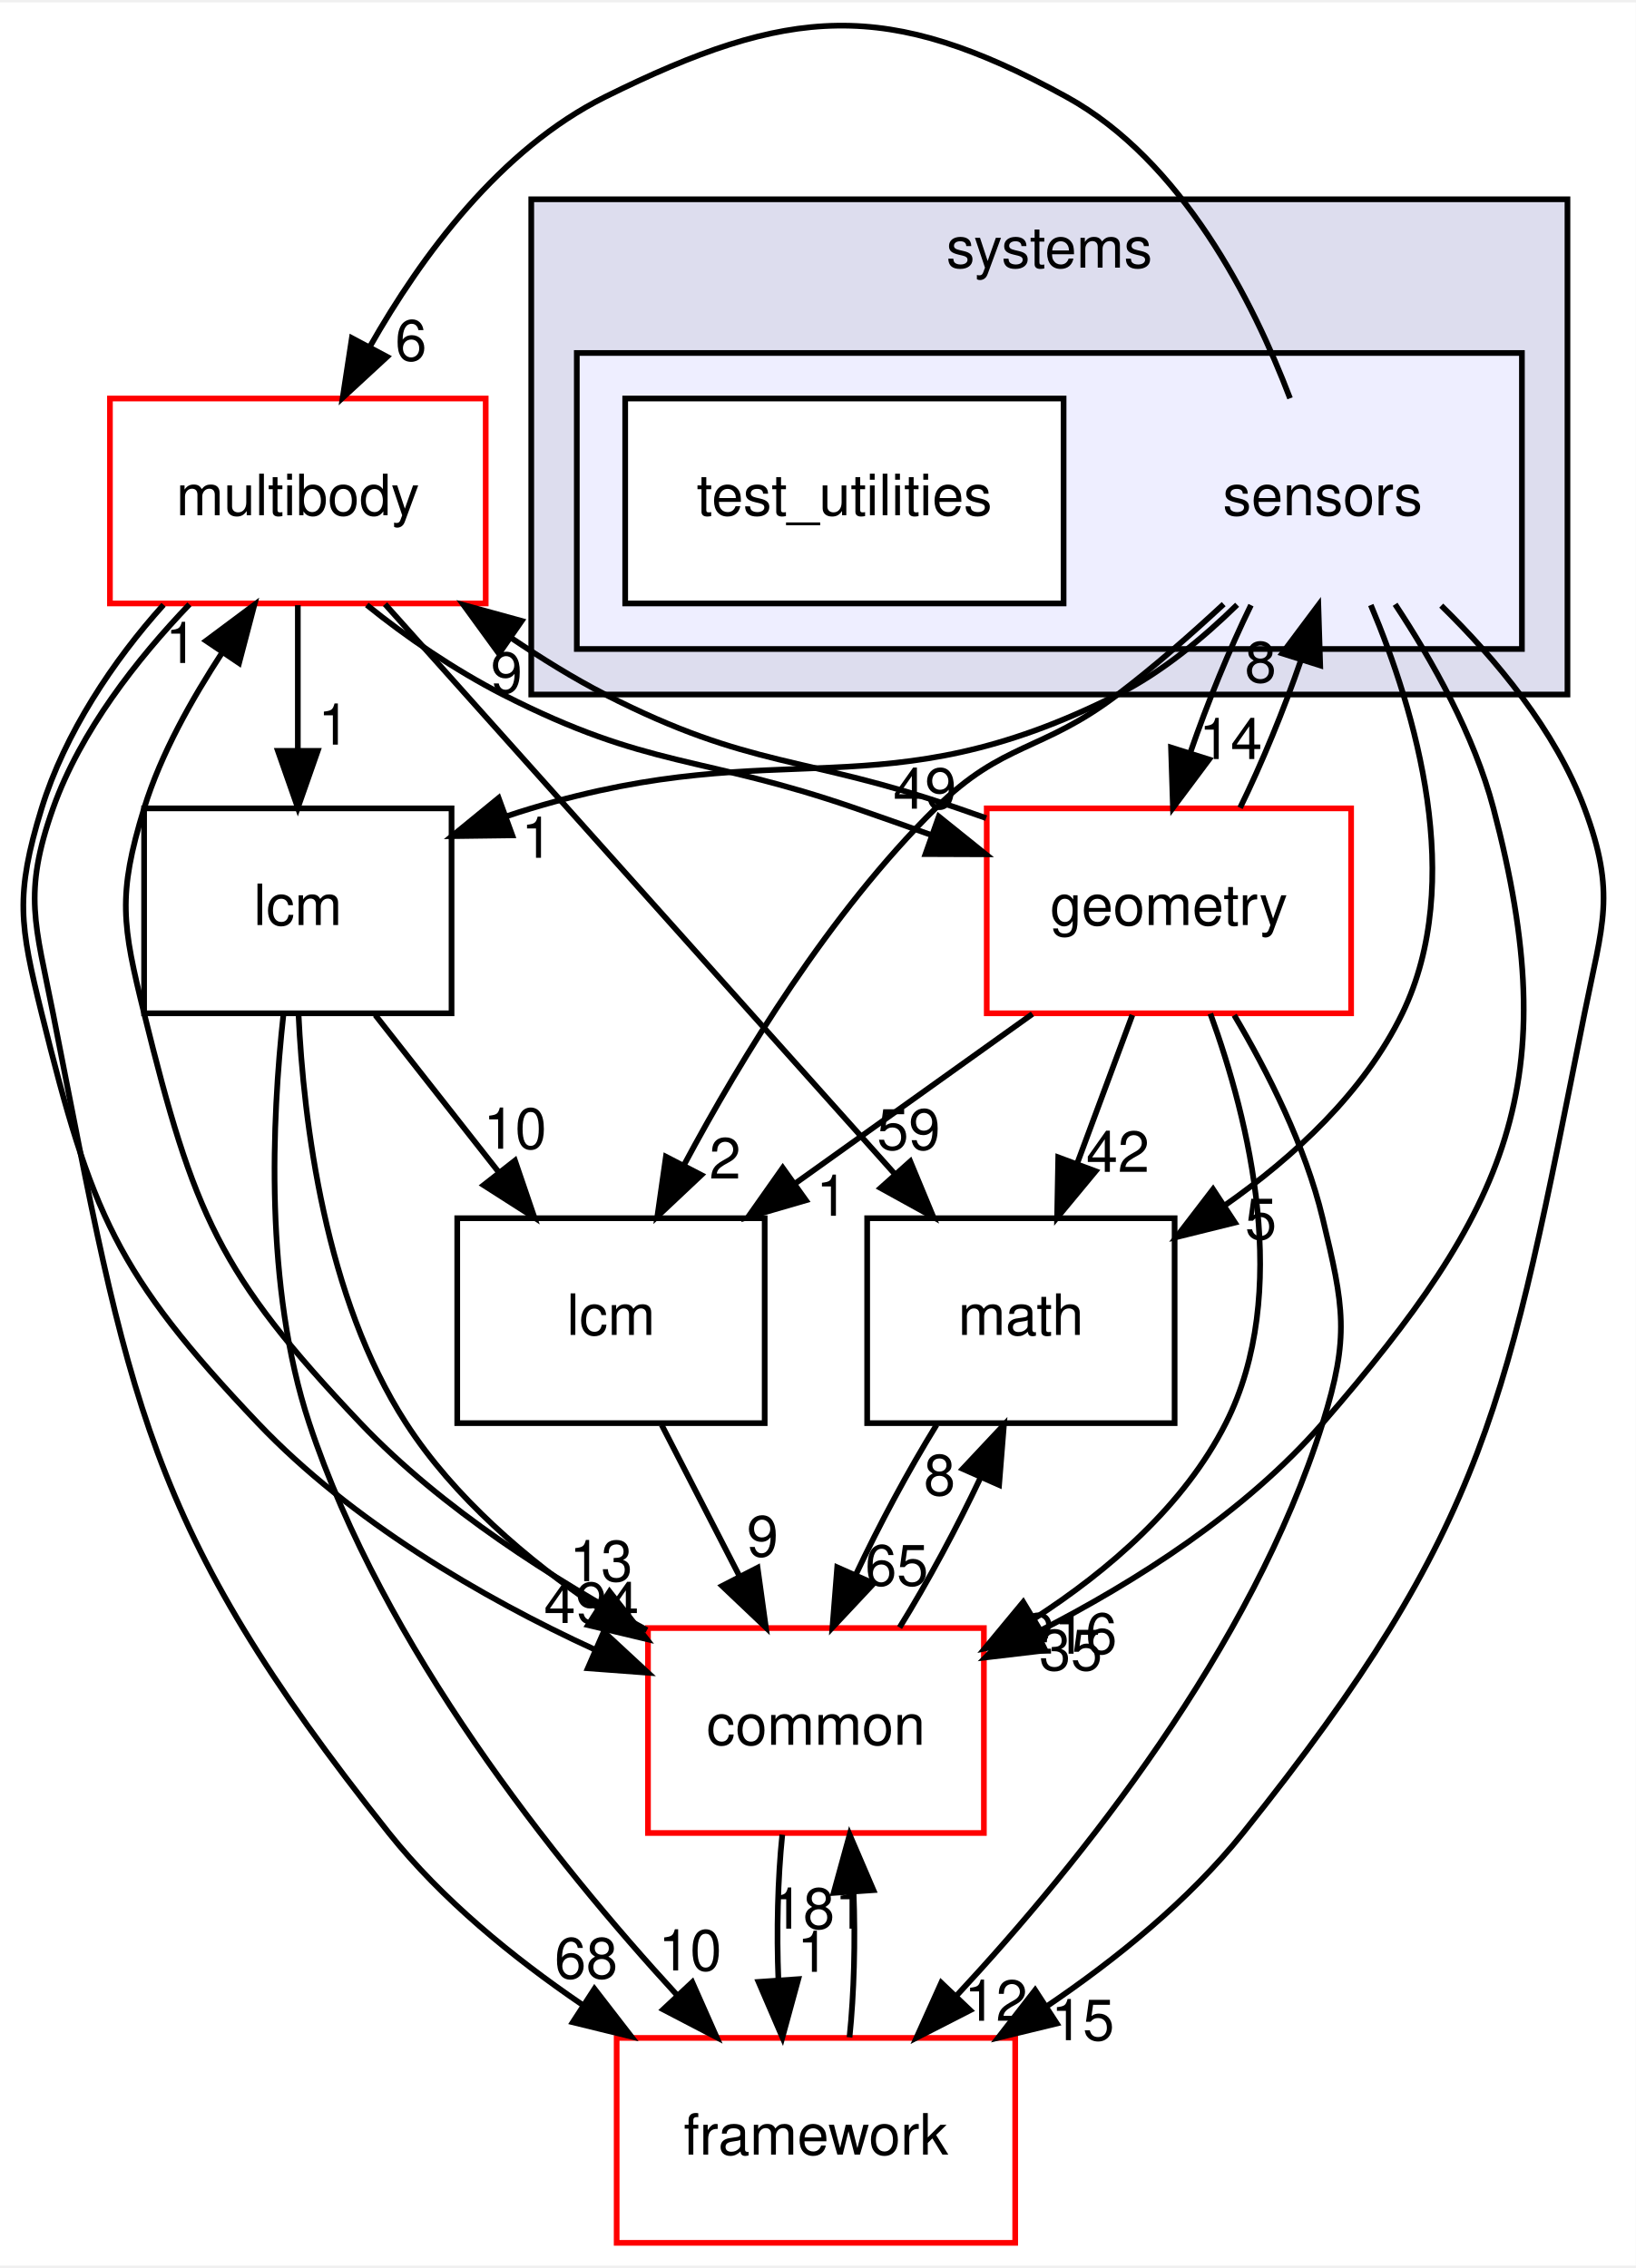
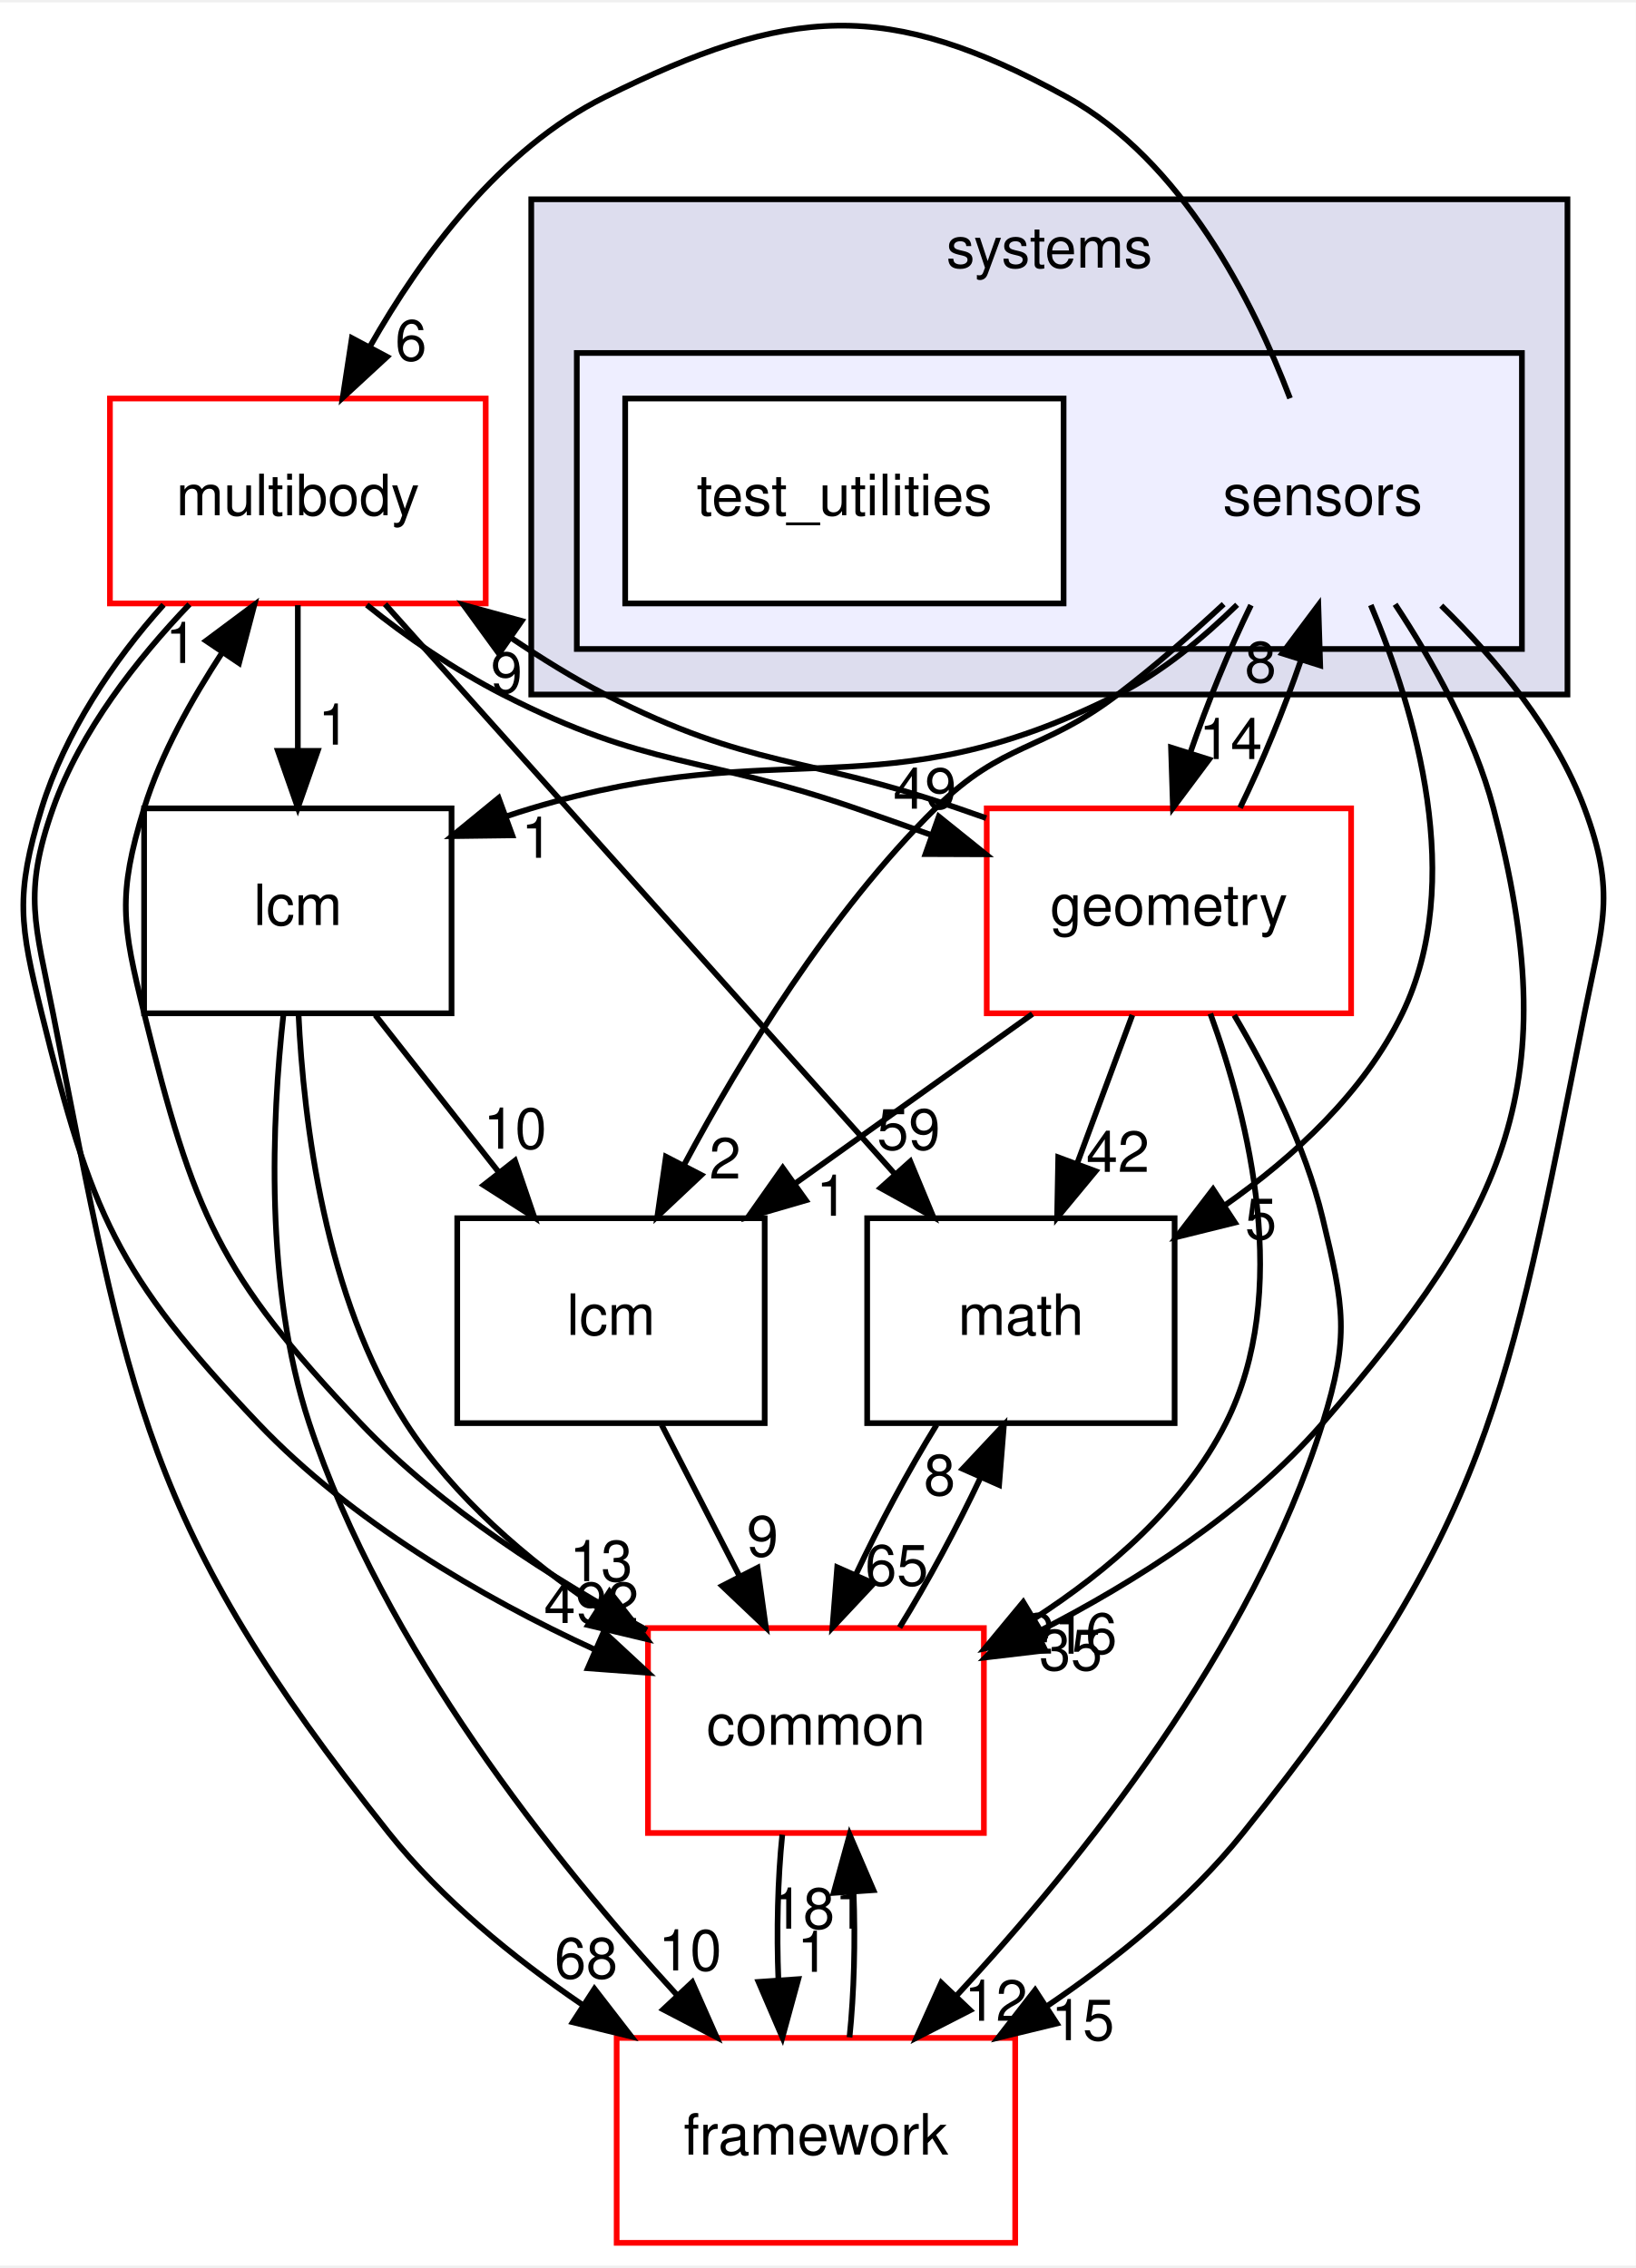
<svg xmlns="http://www.w3.org/2000/svg" xmlns:xlink="http://www.w3.org/1999/xlink" width="287pt" height="398pt" viewBox="0.00 0.00 287.31 397.59">
  <g id="graph0" class="graph" transform="scale(1 1) rotate(0) translate(4 393.59)">
    <polygon fill="white" stroke="transparent" points="-4,4 -4,-393.59 283.31,-393.59 283.31,4 -4,4" />
    <g id="clust1" class="cluster">
      <g id="a_clust1">
        <a xlink:href="dir_b7a0e33b407baa23d8a077e33033c988.html" target="_top" xlink:title="systems">
          <polygon fill="#ddddee" stroke="black" points="89.31,-272 89.31,-359 271.31,-359 271.31,-272 89.31,-272" />
          <text text-anchor="middle" x="180.31" y="-347" font-family="Helvetica,sans-Serif" font-size="10.00">systems</text>
        </a>
      </g>
    </g>
    <g id="clust2" class="cluster">
      <g id="a_clust2">
        <a xlink:href="dir_892460009e18f4b08a77d36884a88a01.html" target="_top">
          <polygon fill="#eeeeff" stroke="black" points="97.31,-280 97.31,-332 263.31,-332 263.31,-280 97.31,-280" />
        </a>
      </g>
    </g>
    <g id="node1" class="node">
      <text text-anchor="middle" x="228.31" y="-303.5" font-family="Helvetica,sans-Serif" font-size="10.00">sensors</text>
    </g>
    <g id="node3" class="node">
      <g id="a_node3">
        <a xlink:href="dir_39b8b3c6654246a9c12332c930bc7d3f.html" target="_top" xlink:title="multibody">
          <polygon fill="white" stroke="red" points="81.31,-324 15.31,-324 15.31,-288 81.31,-288 81.31,-324" />
          <text text-anchor="middle" x="48.31" y="-303.5" font-family="Helvetica,sans-Serif" font-size="10.00">multibody</text>
        </a>
      </g>
    </g>
    <g id="edge21" class="edge">
      <path fill="none" stroke="black" d="M222.58,-324.04C216.08,-341.14 203.64,-365.82 183.31,-377 151.77,-394.35 134.57,-392.99 102.31,-377 83.87,-367.86 70.02,-349.07 60.97,-333.12" />
      <polygon fill="black" stroke="black" points="63.98,-331.33 56.19,-324.14 57.8,-334.62 63.98,-331.33" />
      <g id="a_edge21-headlabel">
        <a xlink:href="dir_000118_000070.html" target="_top" xlink:title="6">
          <text text-anchor="middle" x="68.18" y="-330.67" font-family="Helvetica,sans-Serif" font-size="10.00">6</text>
        </a>
      </g>
    </g>
    <g id="node4" class="node">
      <g id="a_node4">
        <a xlink:href="dir_fc0178d6978c9fa2cad6ef3e048a60a7.html" target="_top" xlink:title="math">
          <polygon fill="none" stroke="black" points="202.31,-180 148.31,-180 148.31,-144 202.31,-144 202.31,-180" />
          <text text-anchor="middle" x="175.31" y="-159.5" font-family="Helvetica,sans-Serif" font-size="10.00">math</text>
        </a>
      </g>
    </g>
    <g id="edge22" class="edge">
      <path fill="none" stroke="black" d="M236.77,-287.72C244.6,-269.12 253.49,-239.09 242.31,-216 235.59,-202.12 223.28,-190.77 211.02,-182.18" />
      <polygon fill="black" stroke="black" points="212.9,-179.23 202.61,-176.68 209.06,-185.09 212.9,-179.23" />
      <g id="a_edge22-headlabel">
        <a xlink:href="dir_000118_000018.html" target="_top" xlink:title="5">
          <text text-anchor="middle" x="217.46" y="-176.32" font-family="Helvetica,sans-Serif" font-size="10.00">5</text>
        </a>
      </g>
    </g>
    <g id="node5" class="node">
      <g id="a_node5">
        <a xlink:href="dir_3c3c25df5132fca4f15a988b4c2efab5.html" target="_top" xlink:title="lcm">
          <polygon fill="none" stroke="black" points="130.31,-180 76.31,-180 76.31,-144 130.31,-144 130.31,-180" />
          <text text-anchor="middle" x="103.31" y="-159.5" font-family="Helvetica,sans-Serif" font-size="10.00">lcm</text>
        </a>
      </g>
    </g>
    <g id="edge23" class="edge">
      <path fill="none" stroke="black" d="M210.93,-287.88C205.2,-282.56 198.66,-276.82 192.31,-272 178.96,-261.85 172.24,-263.79 160.31,-252 141.79,-233.68 126.27,-208.3 116.13,-189.33" />
      <polygon fill="black" stroke="black" points="119.18,-187.59 111.46,-180.32 112.96,-190.81 119.18,-187.59" />
      <g id="a_edge23-headlabel">
        <a xlink:href="dir_000118_000064.html" target="_top" xlink:title="2">
          <text text-anchor="middle" x="123.35" y="-186.97" font-family="Helvetica,sans-Serif" font-size="10.00">2</text>
        </a>
      </g>
    </g>
    <g id="node6" class="node">
      <g id="a_node6">
        <a xlink:href="dir_2186f45272e5c29e3ac18ec762ab7501.html" target="_top" xlink:title="framework">
          <polygon fill="white" stroke="red" points="174.31,-36 104.31,-36 104.31,0 174.31,0 174.31,-36" />
          <text text-anchor="middle" x="139.31" y="-15.5" font-family="Helvetica,sans-Serif" font-size="10.00">framework</text>
        </a>
      </g>
    </g>
    <g id="edge24" class="edge">
      <path fill="none" stroke="black" d="M249.14,-287.62C258.77,-278.2 269.2,-265.7 274.31,-252 279.91,-237.01 277.45,-231.69 274.31,-216 260.72,-148.01 257.65,-126.12 214.31,-72 204.84,-60.17 192.06,-49.82 179.74,-41.48" />
      <polygon fill="black" stroke="black" points="181.62,-38.53 171.32,-36.03 177.81,-44.4 181.62,-38.53" />
      <g id="a_edge24-headlabel">
        <a xlink:href="dir_000118_000113.html" target="_top" xlink:title="15">
          <text text-anchor="middle" x="186.18" y="-35.6" font-family="Helvetica,sans-Serif" font-size="10.00">15</text>
        </a>
      </g>
    </g>
    <g id="node7" class="node">
      <g id="a_node7">
        <a xlink:href="dir_a36da230f0956f48b11c85f7d599788f.html" target="_top" xlink:title="common">
          <polygon fill="white" stroke="red" points="168.81,-108 109.81,-108 109.81,-72 168.81,-72 168.81,-108" />
          <text text-anchor="middle" x="139.31" y="-87.5" font-family="Helvetica,sans-Serif" font-size="10.00">common</text>
        </a>
      </g>
    </g>
    <g id="edge25" class="edge">
      <path fill="none" stroke="black" d="M241.04,-287.85C247.6,-277.92 254.92,-264.88 258.31,-252 271,-203.83 260.95,-181.64 228.31,-144 214.8,-128.41 195.51,-116.14 178.35,-107.36" />
      <polygon fill="black" stroke="black" points="179.61,-104.08 169.09,-102.84 176.54,-110.37 179.61,-104.08" />
      <g id="a_edge25-headlabel">
        <a xlink:href="dir_000118_000015.html" target="_top" xlink:title="35">
          <text text-anchor="middle" x="184.08" y="-100.6" font-family="Helvetica,sans-Serif" font-size="10.00">35</text>
        </a>
      </g>
    </g>
    <g id="node8" class="node">
      <g id="a_node8">
        <a xlink:href="dir_d739e095b49d8b72164589d00310017d.html" target="_top" xlink:title="geometry">
          <polygon fill="white" stroke="red" points="233.31,-252 169.31,-252 169.31,-216 233.31,-216 233.31,-252" />
          <text text-anchor="middle" x="201.31" y="-231.5" font-family="Helvetica,sans-Serif" font-size="10.00">geometry</text>
        </a>
      </g>
    </g>
    <g id="edge26" class="edge">
      <path fill="none" stroke="black" d="M215.72,-287.7C211.91,-279.9 208.07,-270.51 205.08,-261.83" />
      <polygon fill="black" stroke="black" points="208.36,-260.59 202.02,-252.1 201.68,-262.69 208.36,-260.59" />
      <g id="a_edge26-headlabel">
        <a xlink:href="dir_000118_000053.html" target="_top" xlink:title="14">
          <text text-anchor="middle" x="212.15" y="-260.67" font-family="Helvetica,sans-Serif" font-size="10.00">14</text>
        </a>
      </g>
    </g>
    <g id="node9" class="node">
      <g id="a_node9">
        <a xlink:href="dir_b001a274ea8b6b5c370fedfcc7a1b81c.html" target="_top" xlink:title="lcm">
          <polygon fill="none" stroke="black" points="75.31,-252 21.31,-252 21.31,-216 75.31,-216 75.31,-252" />
          <text text-anchor="middle" x="48.31" y="-231.5" font-family="Helvetica,sans-Serif" font-size="10.00">lcm</text>
        </a>
      </g>
    </g>
    <g id="edge27" class="edge">
      <path fill="none" stroke="black" d="M213.29,-287.77C207.32,-281.92 200.04,-275.89 192.31,-272 150.67,-251.01 133.97,-265.44 89.31,-252 87.88,-251.57 86.44,-251.11 84.98,-250.62" />
      <polygon fill="black" stroke="black" points="85.98,-247.26 75.38,-247.12 83.58,-253.83 85.98,-247.26" />
      <g id="a_edge27-headlabel">
        <a xlink:href="dir_000118_000115.html" target="_top" xlink:title="1">
          <text text-anchor="middle" x="90.33" y="-243.32" font-family="Helvetica,sans-Serif" font-size="10.00">1</text>
        </a>
      </g>
    </g>
    <g id="node2" class="node">
      <g id="a_node2">
        <a xlink:href="dir_151f1047457156d866eb63636a2c74e3.html" target="_top" xlink:title="test_utilities">
          <polygon fill="white" stroke="black" points="182.81,-324 105.81,-324 105.81,-288 182.81,-288 182.81,-324" />
          <text text-anchor="middle" x="144.31" y="-303.5" font-family="Helvetica,sans-Serif" font-size="10.00">test_utilities</text>
        </a>
      </g>
    </g>
    <g id="edge1" class="edge">
      <path fill="none" stroke="black" d="M63.63,-287.87C85.94,-262.92 127.51,-216.45 153.16,-187.77" />
      <polygon fill="black" stroke="black" points="155.88,-189.98 159.94,-180.19 150.66,-185.31 155.88,-189.98" />
      <g id="a_edge1-headlabel">
        <a xlink:href="dir_000070_000018.html" target="_top" xlink:title="59">
          <text text-anchor="middle" x="155.6" y="-192.05" font-family="Helvetica,sans-Serif" font-size="10.00">59</text>
        </a>
      </g>
    </g>
    <g id="edge2" class="edge">
      <path fill="none" stroke="black" d="M29.27,-287.84C20.14,-278.3 10.14,-265.62 5.31,-252 -0.03,-236.92 2.22,-231.7 5.31,-216 18.68,-148.14 21.24,-126.12 64.31,-72 73.58,-60.36 86.06,-50.16 98.18,-41.9" />
      <polygon fill="black" stroke="black" points="100.41,-44.62 106.89,-36.23 96.6,-38.75 100.41,-44.62" />
      <g id="a_edge2-headlabel">
        <a xlink:href="dir_000070_000113.html" target="_top" xlink:title="68">
          <text text-anchor="middle" x="98.95" y="-46.46" font-family="Helvetica,sans-Serif" font-size="10.00">68</text>
        </a>
      </g>
    </g>
    <g id="edge3" class="edge">
      <path fill="none" stroke="black" d="M24.73,-287.77C15.94,-278.03 7.37,-265.18 3.31,-252 -1.39,-236.71 -0.53,-231.53 3.31,-216 12.01,-180.88 16.39,-170.24 41.31,-144 57.6,-126.86 80.63,-113.34 100.41,-104.25" />
      <polygon fill="black" stroke="black" points="102.04,-107.35 109.81,-100.15 99.24,-100.94 102.04,-107.35" />
      <g id="a_edge3-headlabel">
-         <a xlink:href="dir_000070_000015.html" target="_top" xlink:title="494">
-           <text text-anchor="middle" x="99.88" y="-108.89" font-family="Helvetica,sans-Serif" font-size="10.00">494</text>
+         <a xlink:href="dir_000070_000015.html" target="_top" xlink:title="492">
+           <text text-anchor="middle" x="99.88" y="-108.89" font-family="Helvetica,sans-Serif" font-size="10.00">492</text>
        </a>
      </g>
    </g>
    <g id="edge4" class="edge">
      <path fill="none" stroke="black" d="M60.42,-287.74C67.28,-282.17 75.86,-276.32 84.31,-272 110.1,-258.83 118.95,-261.46 146.31,-252 150.55,-250.54 154.98,-248.96 159.44,-247.37" />
      <polygon fill="black" stroke="black" points="160.89,-250.57 169.15,-243.93 158.55,-243.97 160.89,-250.57" />
      <g id="a_edge4-headlabel">
        <a xlink:href="dir_000070_000053.html" target="_top" xlink:title="49">
          <text text-anchor="middle" x="158.45" y="-251.94" font-family="Helvetica,sans-Serif" font-size="10.00">49</text>
        </a>
      </g>
    </g>
    <g id="edge5" class="edge">
      <path fill="none" stroke="black" d="M48.31,-287.7C48.31,-279.98 48.31,-270.71 48.31,-262.11" />
      <polygon fill="black" stroke="black" points="51.81,-262.1 48.31,-252.1 44.81,-262.1 51.81,-262.1" />
      <g id="a_edge5-headlabel">
        <a xlink:href="dir_000070_000115.html" target="_top" xlink:title="1">
          <text text-anchor="middle" x="54.65" y="-263.2" font-family="Helvetica,sans-Serif" font-size="10.00">1</text>
        </a>
      </g>
    </g>
    <g id="edge6" class="edge">
      <path fill="none" stroke="black" d="M160.5,-143.7C155.58,-135.73 150.41,-126.1 146.26,-117.26" />
      <polygon fill="black" stroke="black" points="149.46,-115.84 142.21,-108.1 143.05,-118.67 149.46,-115.84" />
      <g id="a_edge6-headlabel">
        <a xlink:href="dir_000018_000015.html" target="_top" xlink:title="65">
          <text text-anchor="middle" x="153.51" y="-115.48" font-family="Helvetica,sans-Serif" font-size="10.00">65</text>
        </a>
      </g>
    </g>
    <g id="edge7" class="edge">
      <path fill="none" stroke="black" d="M112.21,-143.7C116.31,-135.73 121.26,-126.1 125.81,-117.26" />
      <polygon fill="black" stroke="black" points="129.06,-118.6 130.52,-108.1 122.83,-115.4 129.06,-118.6" />
      <g id="a_edge7-headlabel">
        <a xlink:href="dir_000064_000015.html" target="_top" xlink:title="9">
          <text text-anchor="middle" x="129.94" y="-120.59" font-family="Helvetica,sans-Serif" font-size="10.00">9</text>
        </a>
      </g>
    </g>
    <g id="edge8" class="edge">
      <path fill="none" stroke="black" d="M145.21,-36.1C146.01,-43.79 146.25,-53.05 145.92,-61.67" />
      <polygon fill="black" stroke="black" points="142.42,-61.48 145.23,-71.7 149.41,-61.96 142.42,-61.48" />
      <g id="a_edge8-headlabel">
        <a xlink:href="dir_000113_000015.html" target="_top" xlink:title="181">
          <text text-anchor="middle" x="139.84" y="-55.2" font-family="Helvetica,sans-Serif" font-size="10.00">181</text>
        </a>
      </g>
    </g>
    <g id="edge9" class="edge">
      <path fill="none" stroke="black" d="M109.63,-107.64C93.3,-116.57 73.68,-128.87 59.31,-144 34.39,-170.24 30.01,-180.88 21.31,-216 17.47,-231.53 16.61,-236.71 21.31,-252 24.29,-261.68 29.7,-271.18 35.04,-279.4" />
      <polygon fill="black" stroke="black" points="32.19,-281.44 40.68,-287.77 37.99,-277.52 32.19,-281.44" />
      <g id="a_edge9-headlabel">
        <a xlink:href="dir_000015_000070.html" target="_top" xlink:title="1">
          <text text-anchor="middle" x="27.83" y="-277.54" font-family="Helvetica,sans-Serif" font-size="10.00">1</text>
        </a>
      </g>
    </g>
    <g id="edge10" class="edge">
      <path fill="none" stroke="black" d="M154,-108.1C158.92,-116.04 164.09,-125.67 168.26,-134.51" />
      <polygon fill="black" stroke="black" points="165.08,-135.97 172.33,-143.7 171.48,-133.14 165.08,-135.97" />
      <g id="a_edge10-headlabel">
        <a xlink:href="dir_000015_000018.html" target="_top" xlink:title="8">
          <text text-anchor="middle" x="161.03" y="-131.34" font-family="Helvetica,sans-Serif" font-size="10.00">8</text>
        </a>
      </g>
    </g>
    <g id="edge11" class="edge">
      <path fill="none" stroke="black" d="M133.4,-71.7C132.6,-63.98 132.38,-54.71 132.72,-46.11" />
      <polygon fill="black" stroke="black" points="136.21,-46.32 133.42,-36.1 129.23,-45.84 136.21,-46.32" />
      <g id="a_edge11-headlabel">
        <a xlink:href="dir_000015_000113.html" target="_top" xlink:title="1">
          <text text-anchor="middle" x="138.79" y="-47.61" font-family="Helvetica,sans-Serif" font-size="10.00">1</text>
        </a>
      </g>
    </g>
    <g id="edge17" class="edge">
      <path fill="none" stroke="black" d="M213.81,-252.1C217.62,-259.88 221.47,-269.26 224.47,-277.95" />
      <polygon fill="black" stroke="black" points="221.2,-279.22 227.55,-287.7 227.88,-277.11 221.2,-279.22" />
      <g id="a_edge17-headlabel">
        <a xlink:href="dir_000053_000118.html" target="_top" xlink:title="8">
          <text text-anchor="middle" x="217.41" y="-274.15" font-family="Helvetica,sans-Serif" font-size="10.00">8</text>
        </a>
      </g>
    </g>
    <g id="edge12" class="edge">
      <path fill="none" stroke="black" d="M169.21,-250.29C167.56,-250.87 165.92,-251.44 164.31,-252 136.95,-261.46 128.1,-258.83 102.31,-272 96.76,-274.84 91.16,-278.33 85.75,-281.97" />
      <polygon fill="black" stroke="black" points="83.64,-279.17 77.41,-287.74 87.63,-284.93 83.64,-279.17" />
      <g id="a_edge12-headlabel">
        <a xlink:href="dir_000053_000070.html" target="_top" xlink:title="9">
          <text text-anchor="middle" x="84.98" y="-272.29" font-family="Helvetica,sans-Serif" font-size="10.00">9</text>
        </a>
      </g>
    </g>
    <g id="edge13" class="edge">
      <path fill="none" stroke="black" d="M194.89,-215.7C191.96,-207.81 188.43,-198.3 185.17,-189.55" />
      <polygon fill="black" stroke="black" points="188.43,-188.26 181.67,-180.1 181.87,-190.7 188.43,-188.26" />
      <g id="a_edge13-headlabel">
        <a xlink:href="dir_000053_000018.html" target="_top" xlink:title="42">
          <text text-anchor="middle" x="192.34" y="-188.14" font-family="Helvetica,sans-Serif" font-size="10.00">42</text>
        </a>
      </g>
    </g>
    <g id="edge14" class="edge">
      <path fill="none" stroke="black" d="M177.34,-215.88C164.76,-206.89 149.18,-195.76 135.56,-186.03" />
      <polygon fill="black" stroke="black" points="137.55,-183.15 127.38,-180.19 133.48,-188.85 137.55,-183.15" />
      <g id="a_edge14-headlabel">
        <a xlink:href="dir_000053_000064.html" target="_top" xlink:title="1">
          <text text-anchor="middle" x="142.13" y="-180.43" font-family="Helvetica,sans-Serif" font-size="10.00">1</text>
        </a>
      </g>
    </g>
    <g id="edge15" class="edge">
      <path fill="none" stroke="black" d="M212.78,-215.67C218.69,-205.69 225.28,-192.65 228.31,-180 232.05,-164.44 233.09,-159.27 228.31,-144 215.94,-104.49 185.78,-66.87 164,-43.42" />
      <polygon fill="black" stroke="black" points="166.4,-40.86 156.97,-36.03 161.32,-45.69 166.4,-40.86" />
      <g id="a_edge15-headlabel">
        <a xlink:href="dir_000053_000113.html" target="_top" xlink:title="12">
          <text text-anchor="middle" x="170.93" y="-39.01" font-family="Helvetica,sans-Serif" font-size="10.00">12</text>
        </a>
      </g>
    </g>
    <g id="edge16" class="edge">
      <path fill="none" stroke="black" d="M208.59,-215.94C215.39,-197.25 222.89,-166.9 211.31,-144 204.02,-129.57 190.74,-118.11 177.55,-109.59" />
      <polygon fill="black" stroke="black" points="179.33,-106.57 168.96,-104.41 175.72,-112.57 179.33,-106.57" />
      <g id="a_edge16-headlabel">
        <a xlink:href="dir_000053_000015.html" target="_top" xlink:title="216">
          <text text-anchor="middle" x="183.88" y="-103.5" font-family="Helvetica,sans-Serif" font-size="10.00">216</text>
        </a>
      </g>
    </g>
    <g id="edge18" class="edge">
      <path fill="none" stroke="black" d="M61.91,-215.7C68.44,-207.39 76.38,-197.28 83.56,-188.14" />
      <polygon fill="black" stroke="black" points="86.45,-190.13 89.87,-180.1 80.94,-185.81 86.45,-190.13" />
      <g id="a_edge18-headlabel">
        <a xlink:href="dir_000115_000064.html" target="_top" xlink:title="10">
          <text text-anchor="middle" x="86.46" y="-192.21" font-family="Helvetica,sans-Serif" font-size="10.00">10</text>
        </a>
      </g>
    </g>
    <g id="edge19" class="edge">
      <path fill="none" stroke="black" d="M45.78,-215.77C43.76,-197.46 42.4,-167.92 50.31,-144 63.31,-104.69 93.34,-67.03 114.92,-43.52" />
      <polygon fill="black" stroke="black" points="117.59,-45.79 121.88,-36.1 112.48,-41 117.59,-45.79" />
      <g id="a_edge19-headlabel">
        <a xlink:href="dir_000115_000113.html" target="_top" xlink:title="10">
          <text text-anchor="middle" x="117.2" y="-47.85" font-family="Helvetica,sans-Serif" font-size="10.00">10</text>
        </a>
      </g>
    </g>
    <g id="edge20" class="edge">
      <path fill="none" stroke="black" d="M48.43,-215.9C49.32,-196.91 53.09,-166.03 67.31,-144 75.73,-130.97 88.54,-120.03 101.04,-111.55" />
      <polygon fill="black" stroke="black" points="103.06,-114.41 109.59,-106.06 99.28,-108.52 103.06,-114.41" />
      <g id="a_edge20-headlabel">
        <a xlink:href="dir_000115_000015.html" target="_top" xlink:title="13">
          <text text-anchor="middle" x="101.57" y="-116.24" font-family="Helvetica,sans-Serif" font-size="10.00">13</text>
        </a>
      </g>
    </g>
  </g>
</svg>
